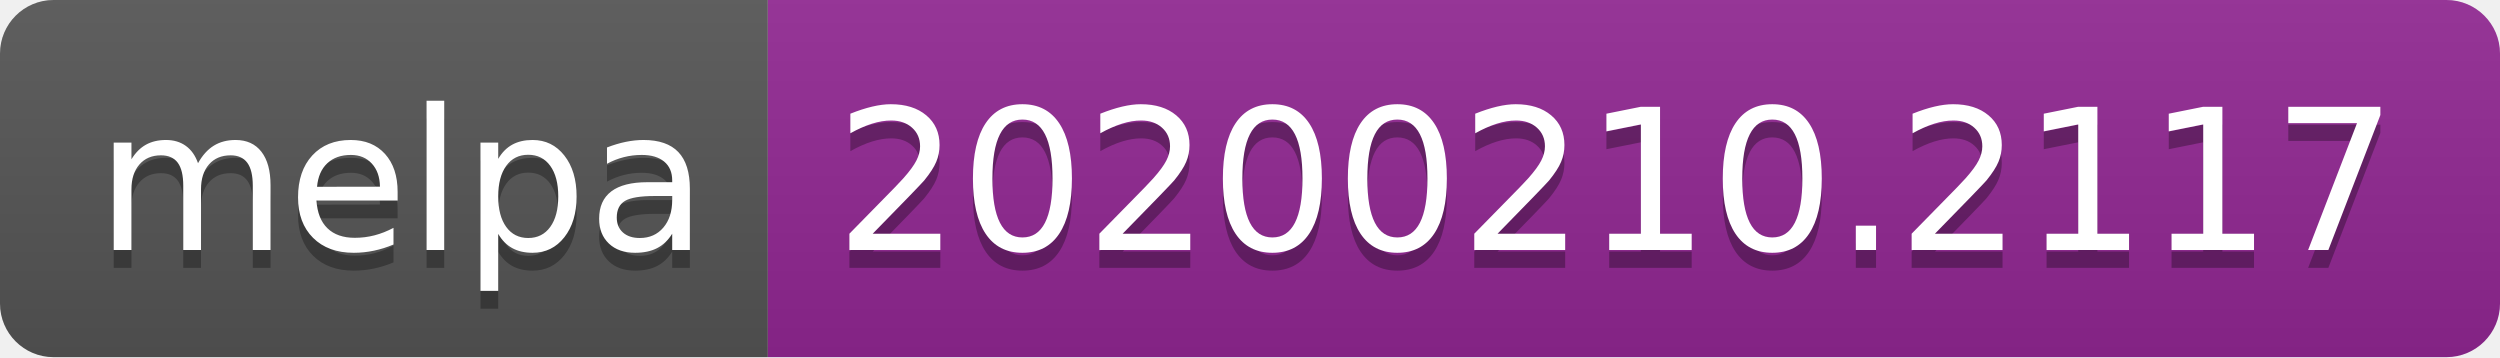
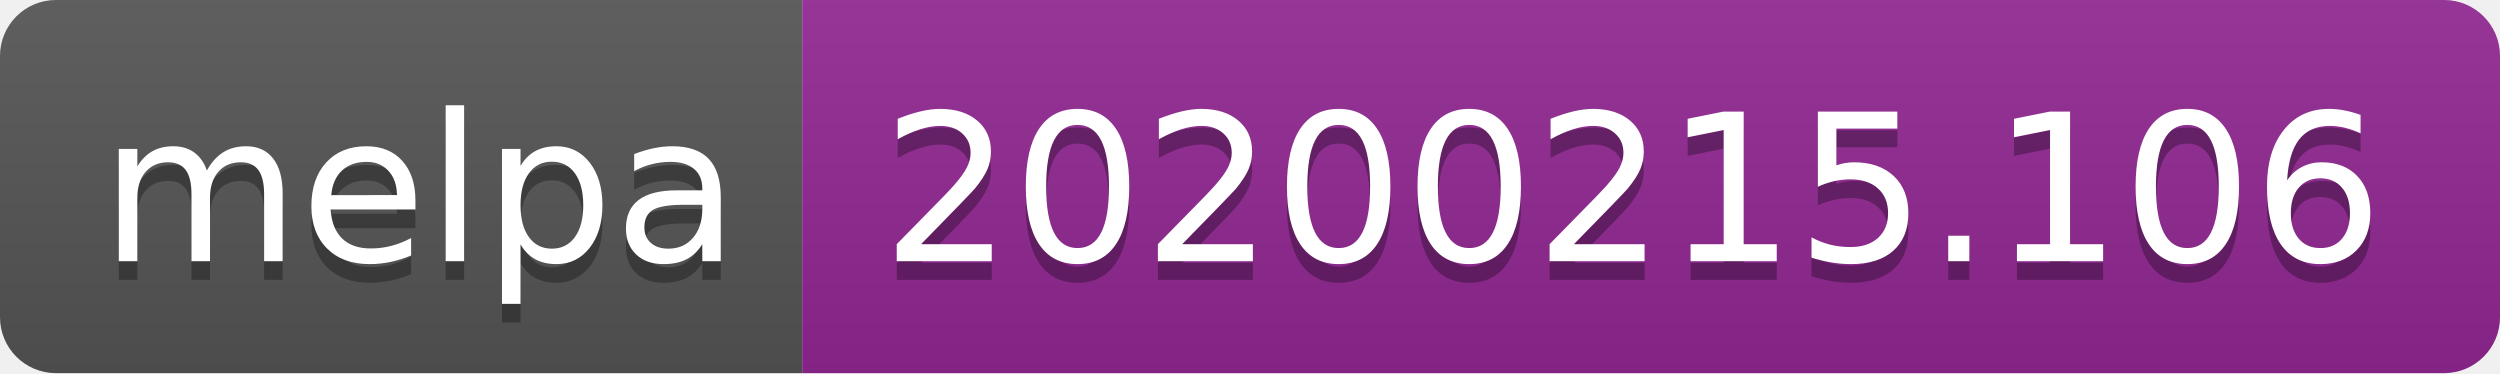
- <svg xmlns="http://www.w3.org/2000/svg" width="140" height="20">
+ <svg xmlns="http://www.w3.org/2000/svg" width="134" height="20">
  <linearGradient id="b" x2="0" y2="100%">
    <stop offset="0" stop-color="#bbb" stop-opacity=".1" />
    <stop offset="1" stop-opacity=".1" />
  </linearGradient>
  <clipPath id="a">
-     <rect width="140" height="20" rx="3" fill="#fff" />
+     <rect width="134" height="20" rx="3" fill="#fff" />
  </clipPath>
  <g clip-path="url(#a)">
    <path fill="#555" d="M0 0h43v20H0z" />
-     <path fill="#922793" d="M43 0h97v20H43z" />
-     <path fill="url(#b)" d="M0 0h140v20H0z" />
+     <path fill="#922793" d="M43 0h91v20H43z" />
+     <path fill="url(#b)" d="M0 0h134v20H0z" />
  </g>
  <g fill="#fff" text-anchor="middle" font-family="DejaVu Sans,Verdana,Geneva,sans-serif" font-size="110">
    <text x="225" y="150" fill="#010101" fill-opacity=".3" transform="scale(.1)" textLength="330">melpa</text>
    <text x="225" y="140" transform="scale(.1)" textLength="330">melpa</text>
-     <text x="905" y="150" fill="#010101" fill-opacity=".3" transform="scale(.1)" textLength="870">20200210.2117</text>
-     <text x="905" y="140" transform="scale(.1)" textLength="870">20200210.2117</text>
+     <text x="875" y="150" fill="#010101" fill-opacity=".3" transform="scale(.1)" textLength="810">20200215.106</text>
+     <text x="875" y="140" transform="scale(.1)" textLength="810">20200215.106</text>
  </g>
</svg>
